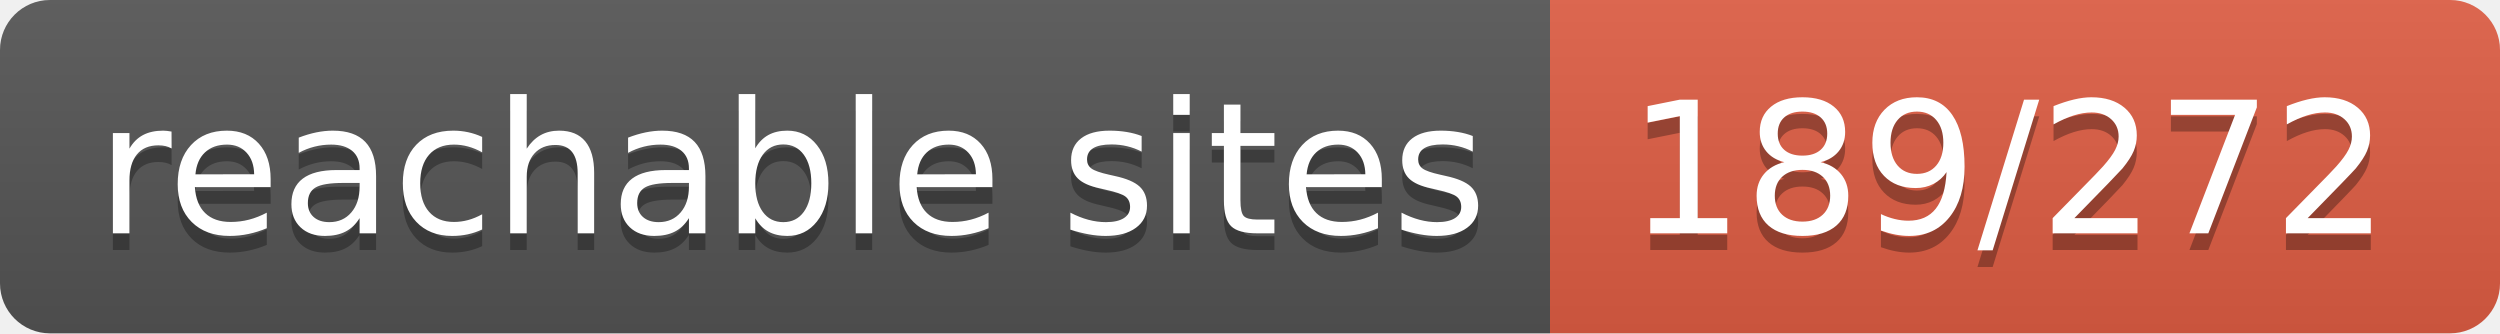
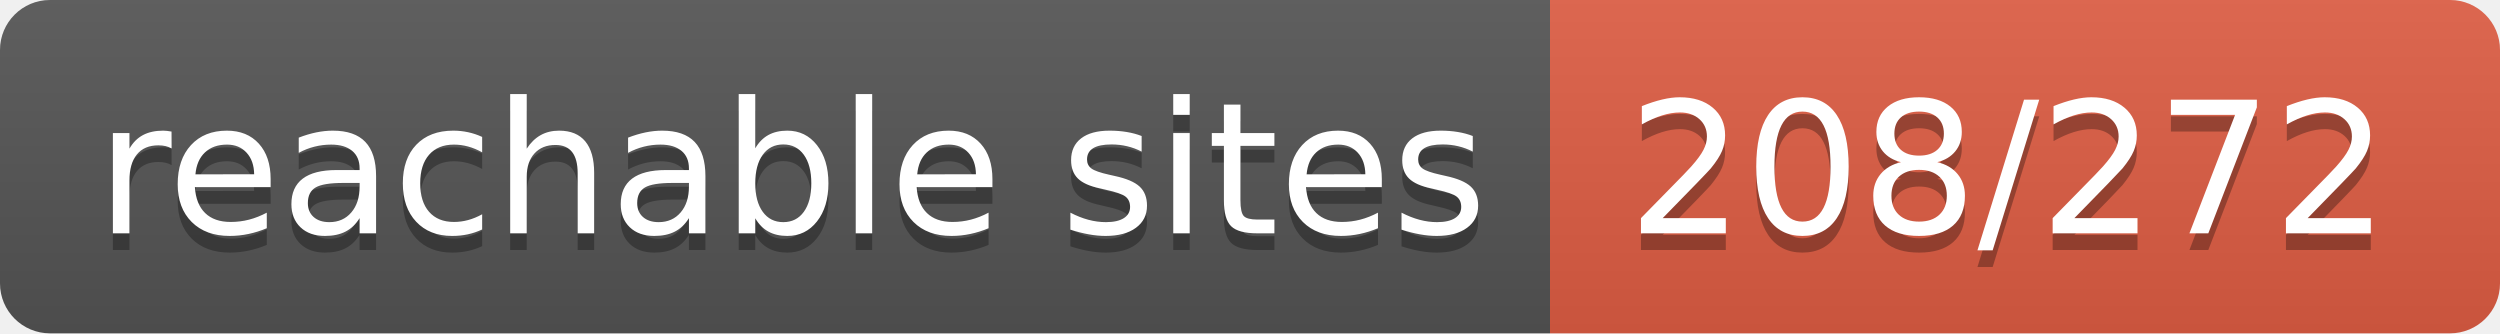
- <svg xmlns="http://www.w3.org/2000/svg" width="150" height="20" role="img" aria-label="reachable sites: 189/272">
+ <svg xmlns="http://www.w3.org/2000/svg" width="150" height="20" role="img" aria-label="reachable sites: 208/272">
  <linearGradient id="s" x2="0" y2="100%">
    <stop offset="0" stop-color="#bbb" stop-opacity=".1" />
    <stop offset="1" stop-opacity=".1" />
  </linearGradient>
  <clipPath id="r">
    <rect width="150" height="20" rx="3" fill="#fff" />
  </clipPath>
  <g clip-path="url(#r)">
    <rect width="93" height="20" fill="#555" />
    <rect x="93" width="57" height="20" fill="#e05d44" />
    <rect width="150" height="20" fill="url(#s)" />
  </g>
  <g fill="#fff" text-anchor="middle" font-family="Verdana,Geneva,DejaVu Sans,sans-serif" text-rendering="geometricPrecision" font-size="110">
    <text aria-hidden="true" x="475" y="150" fill="#010101" fill-opacity=".3" transform="scale(.1)" textLength="830">reachable sites</text>
    <text x="475" y="140" transform="scale(.1)" fill="#fff" textLength="830">reachable sites</text>
-     <text aria-hidden="true" x="1205" y="150" fill="#010101" fill-opacity=".3" transform="scale(.1)" textLength="470">189/272</text>
-     <text x="1205" y="140" transform="scale(.1)" fill="#fff" textLength="470">189/272</text>
+     <text aria-hidden="true" x="1205" y="150" fill="#010101" fill-opacity=".3" transform="scale(.1)" textLength="470">208/272</text>
+     <text x="1205" y="140" transform="scale(.1)" fill="#fff" textLength="470">208/272</text>
  </g>
</svg>
